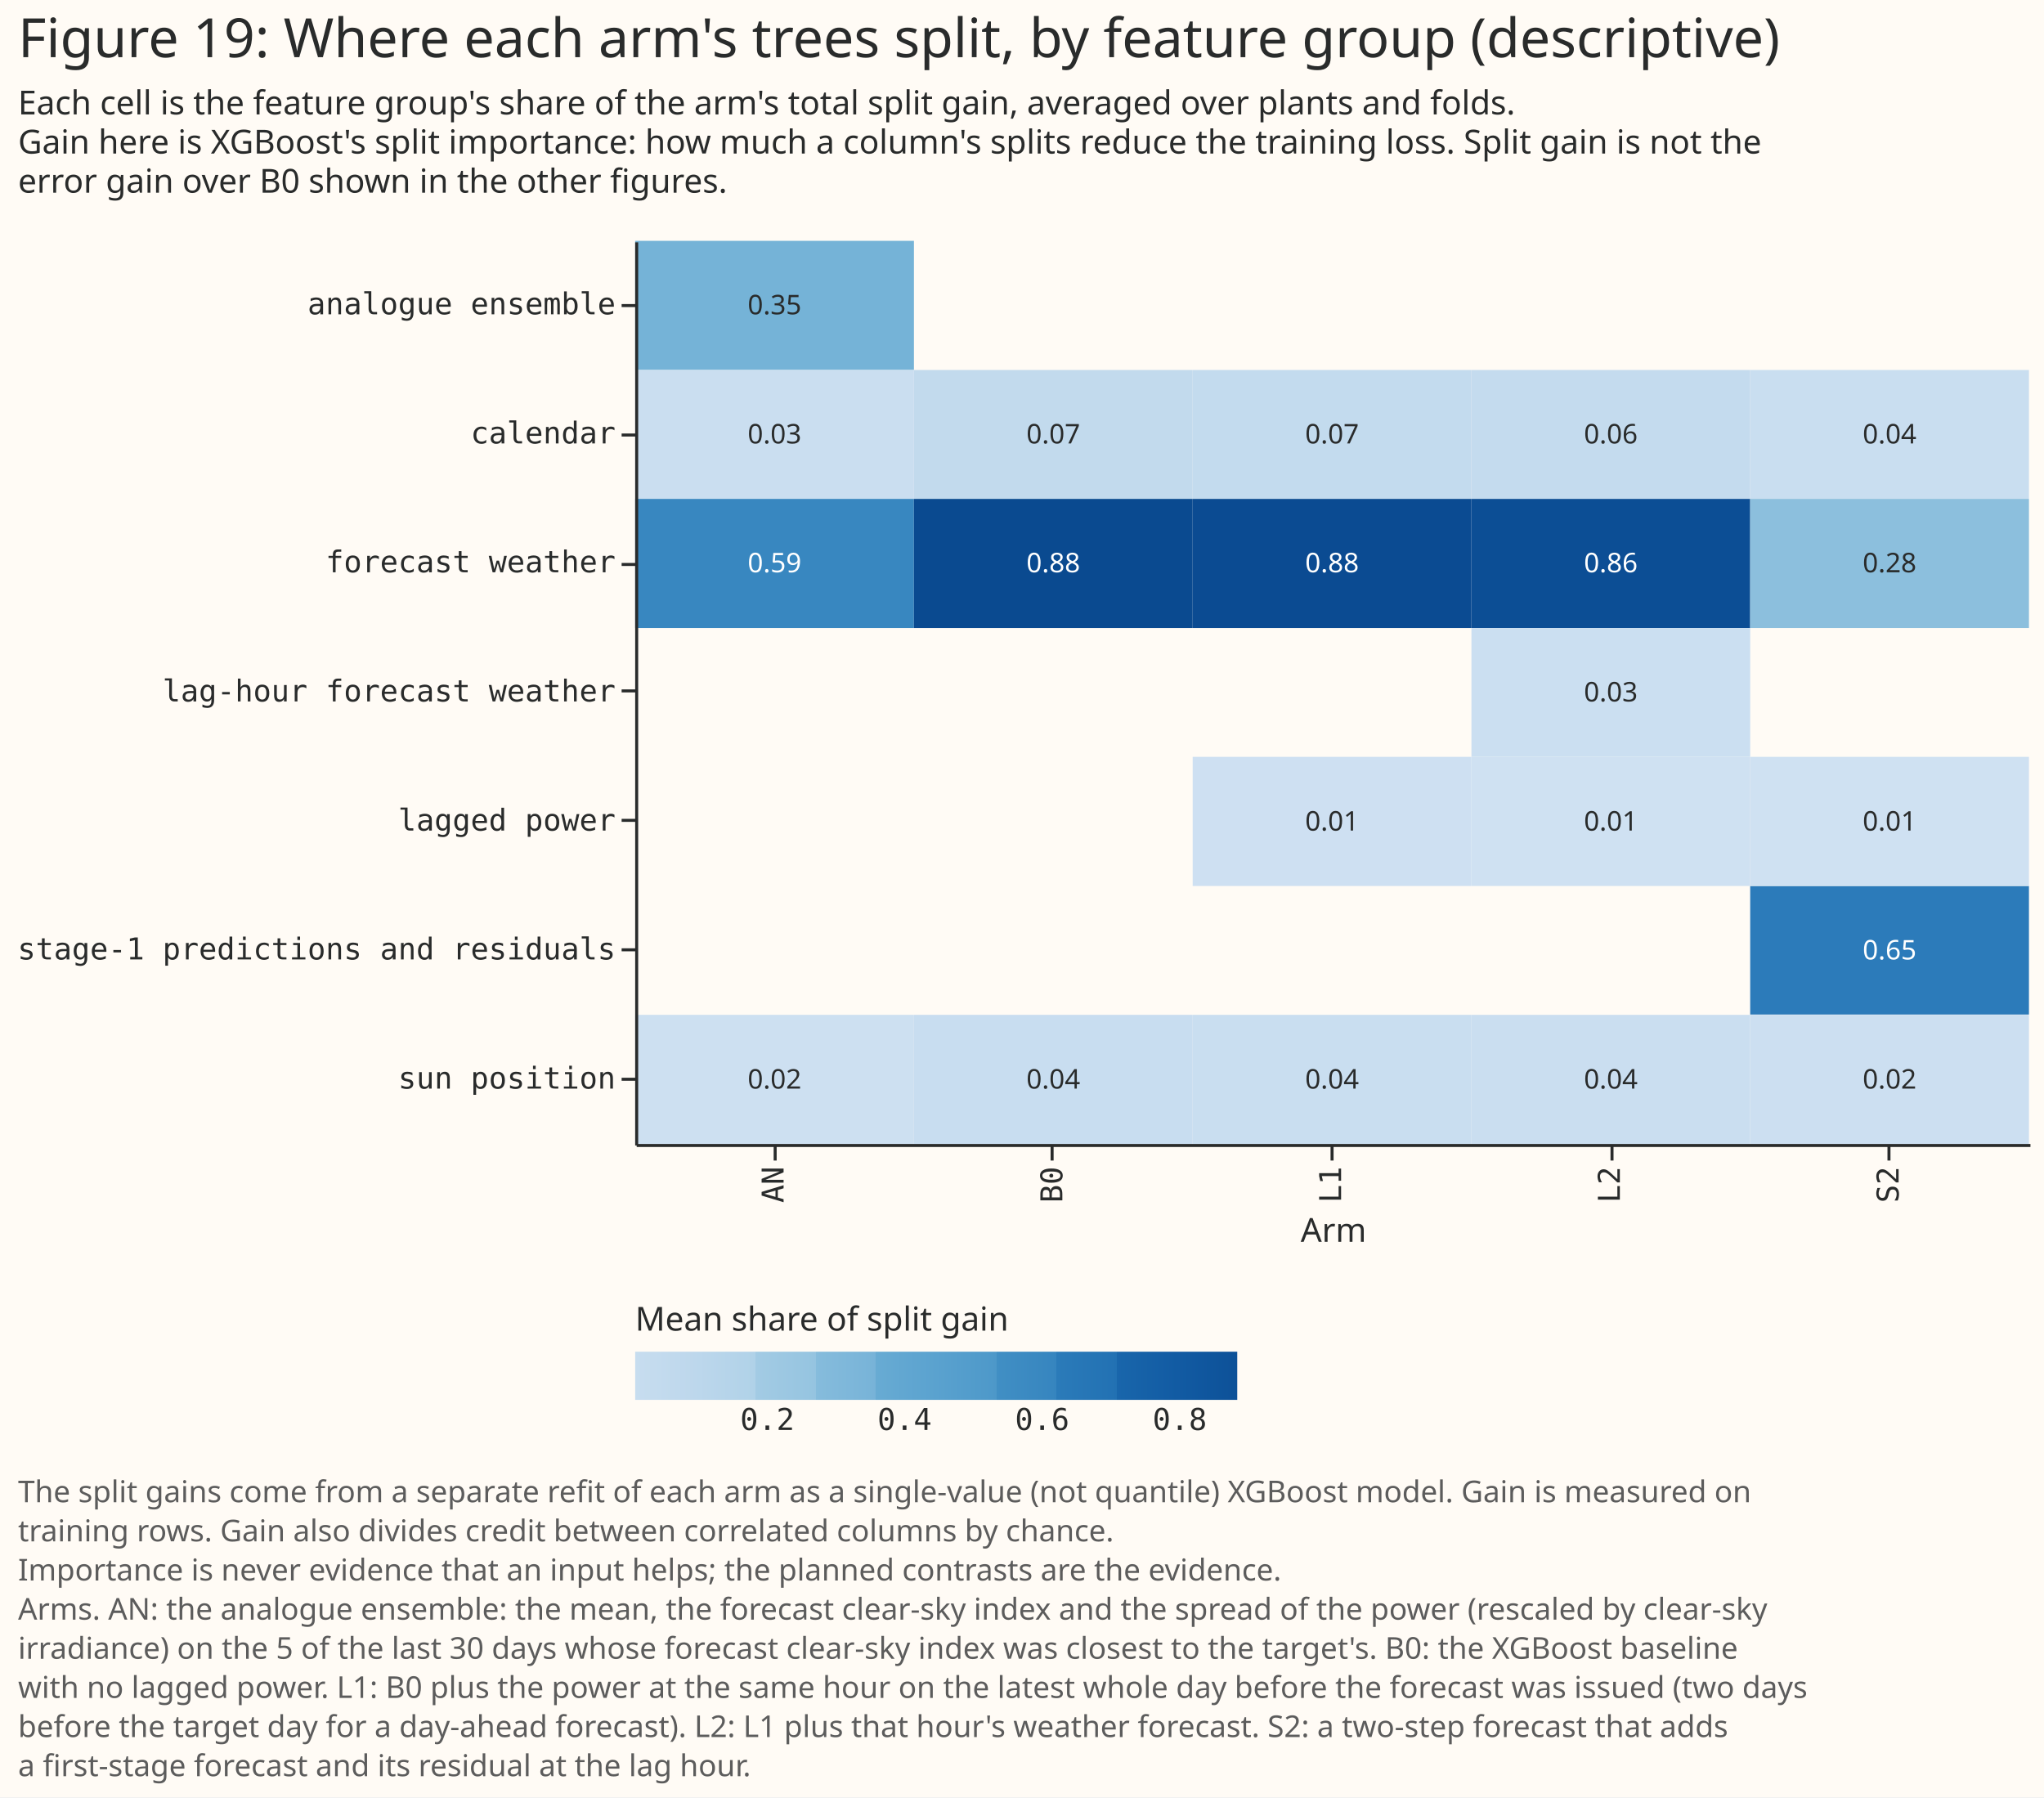
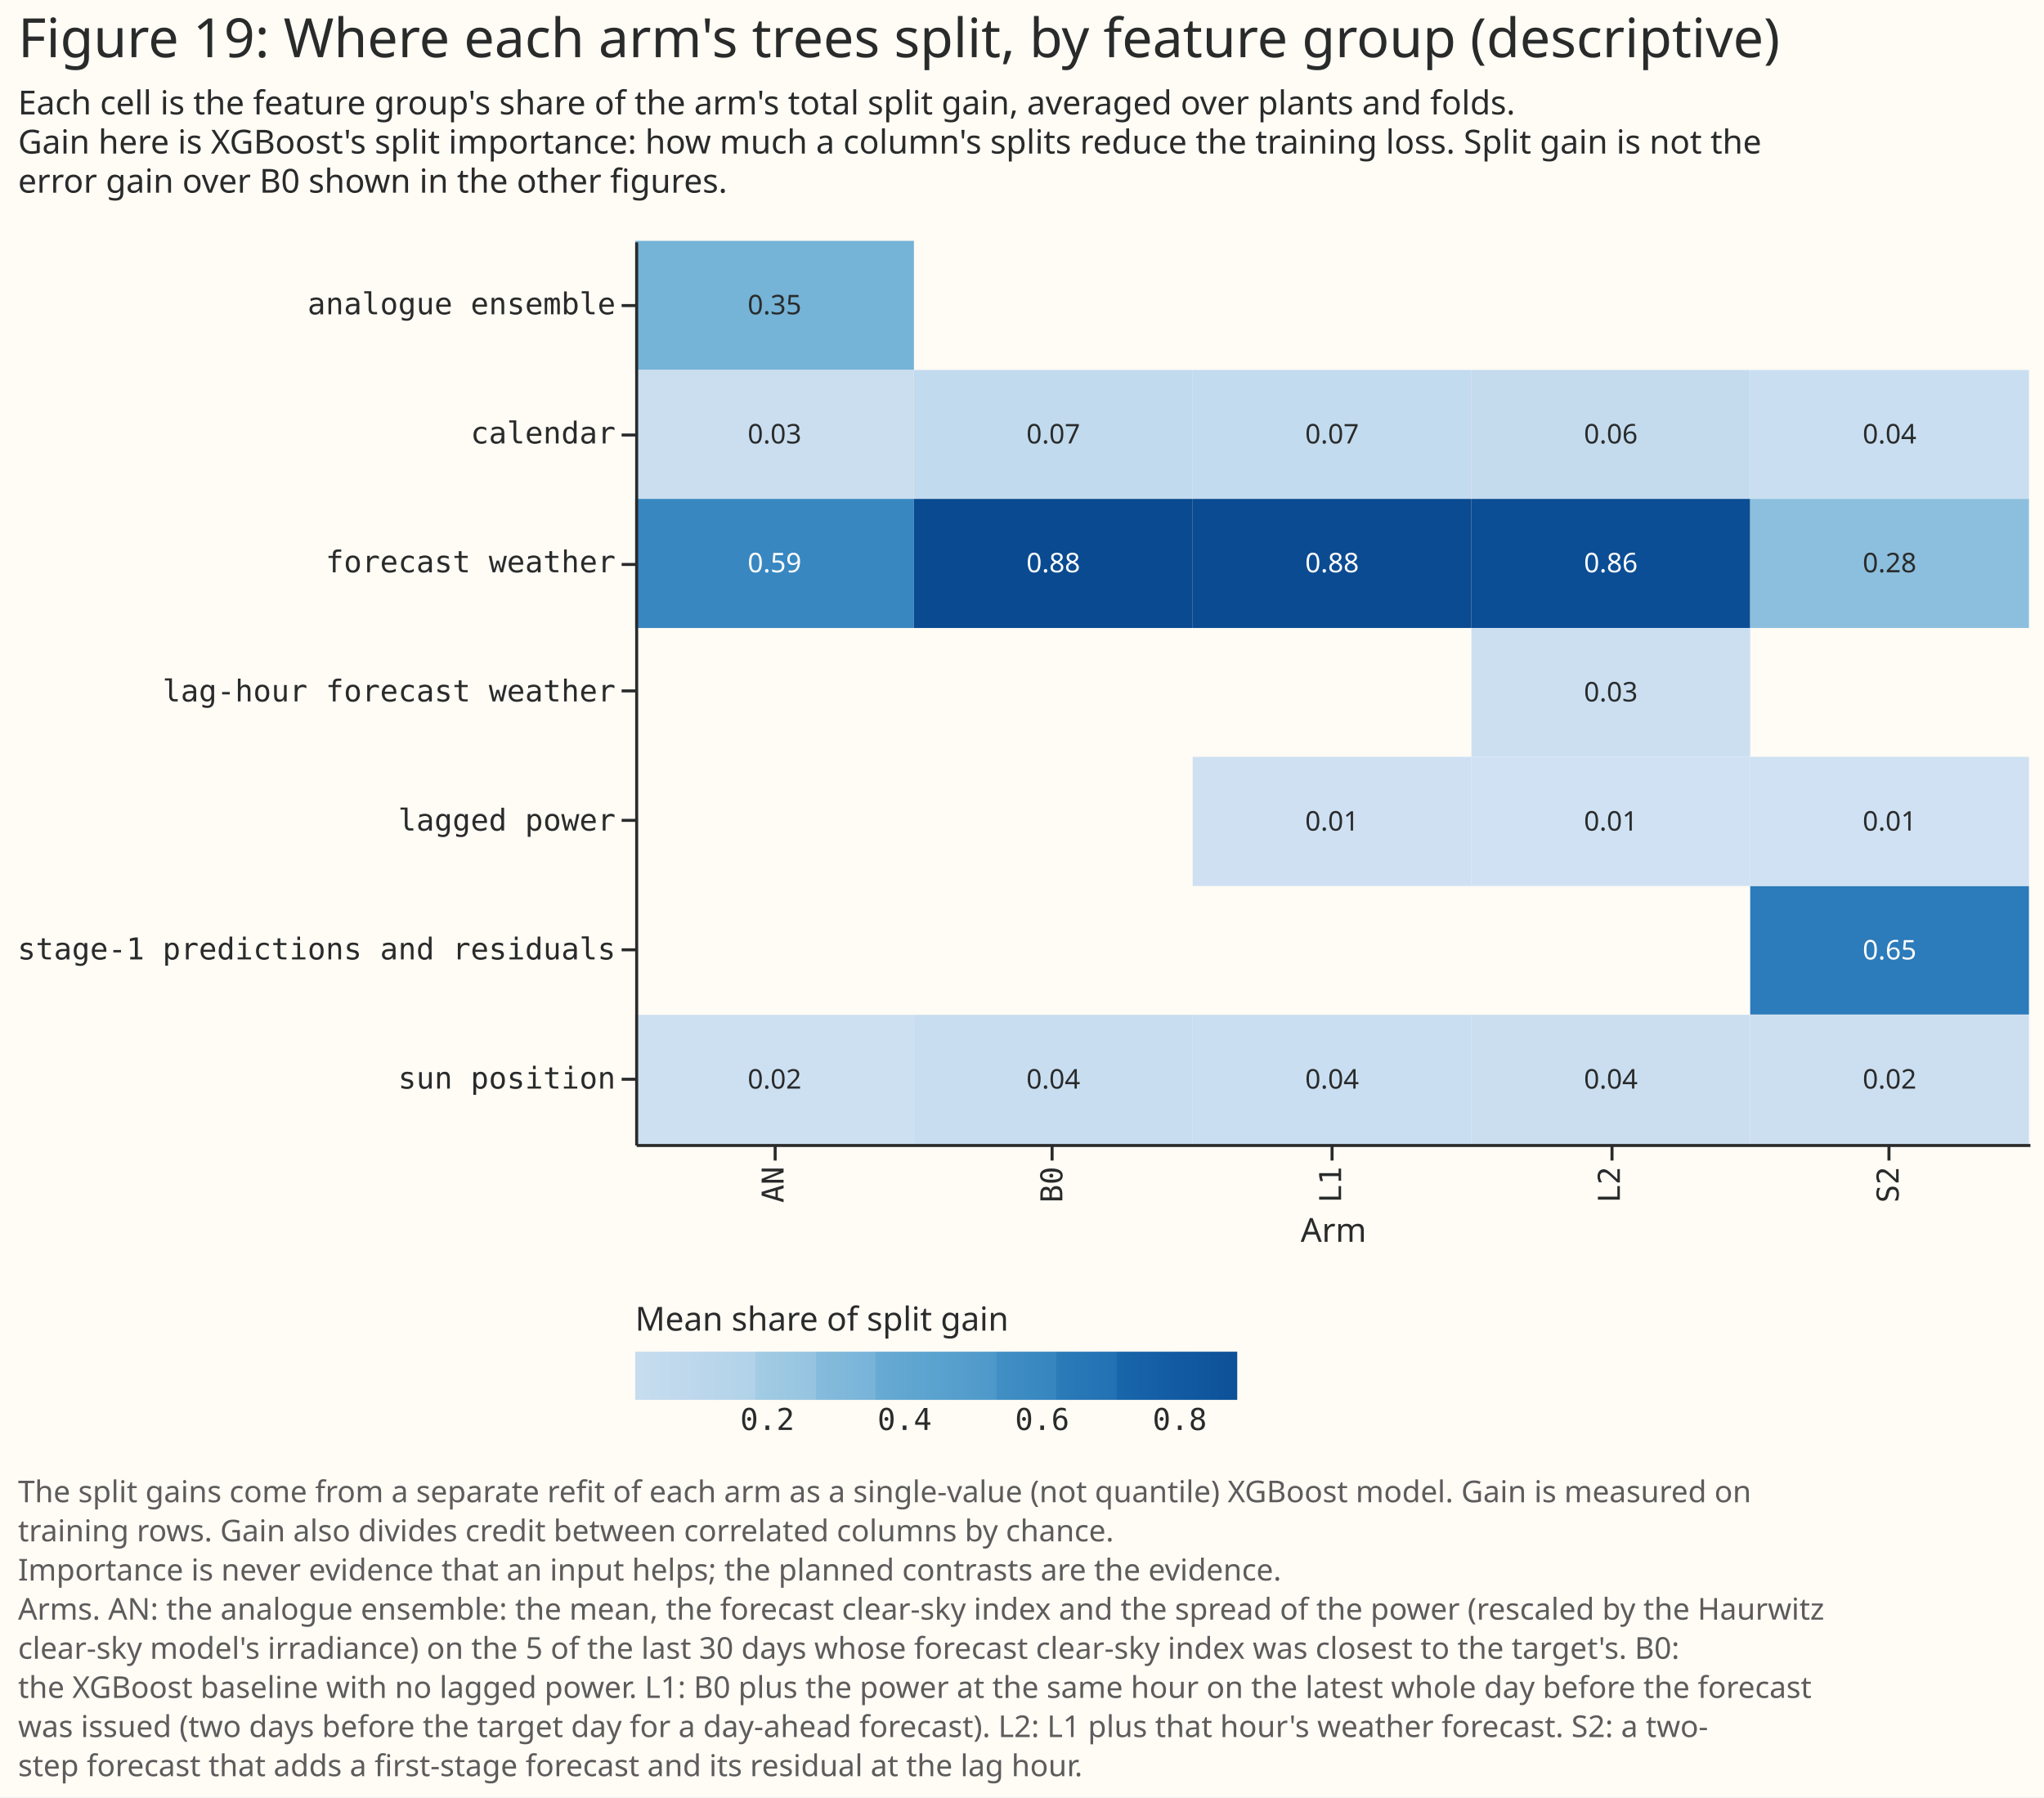
<svg xmlns="http://www.w3.org/2000/svg" width="679" height="597" class="marks" viewBox="0 0 679 597">
  <path fill="#fffbf5" d="M0 0h679v597H0z" />
  <g fill="none" stroke-miterlimit="10" aria-roledescription="group mark container" class="mark-group role-frame root">
    <path d="M211 80h463z" aria-hidden="true" class="background" />
    <g aria-roledescription="group mark container" class="mark-group role-scope concat_0_group">
      <g aria-roledescription="group mark container" class="mark-group role-scope concat_0_concat_0_group">
        <path fill="#fffbf5" d="M211 80h463v300H211Z" aria-hidden="true" class="background" />
        <g aria-roledescription="rect mark container" class="mark-rect role-mark concat_0_concat_0_layer_0_marks">
          <path fill="#3887c0" d="M211 165.7h92.6v42.9H211Z" aria-label="Arm: AN; group: forecast weather; Mean share of split gain: 0.591714415142" aria-roledescription="rect mark" />
          <path fill="#75b3d7" d="M211 80h92.6v42.9H211Z" aria-label="Arm: AN; group: analogue ensemble; Mean share of split gain: 0.354092015721" aria-roledescription="rect mark" />
          <path fill="#cadef0" d="M211 122.9h92.6v42.8H211Z" aria-label="Arm: AN; group: calendar; Mean share of split gain: 0.0339251498746" aria-roledescription="rect mark" />
          <path fill="#cde0f1" d="M211 337.1h92.6V380H211Z" aria-label="Arm: AN; group: sun position; Mean share of split gain: 0.0202684192621" aria-roledescription="rect mark" />
          <path fill="#0a4a90" d="M303.6 165.7h92.6v42.9h-92.6Z" aria-label="Arm: B0; group: forecast weather; Mean share of split gain: 0.883781220147" aria-roledescription="rect mark" />
          <path fill="#c2daed" d="M303.6 122.9h92.6v42.8h-92.6Z" aria-label="Arm: B0; group: calendar; Mean share of split gain: 0.0738693835867" aria-roledescription="rect mark" />
          <path fill="#c8ddf0" d="M303.6 337.1h92.6V380h-92.6Z" aria-label="Arm: B0; group: sun position; Mean share of split gain: 0.0423493962665" aria-roledescription="rect mark" />
          <path fill="#0b4b92" d="M396.2 165.7h92.6v42.9h-92.6Z" aria-label="Arm: L1; group: forecast weather; Mean share of split gain: 0.876830339745" aria-roledescription="rect mark" />
          <path fill="#c3dbee" d="M396.2 122.9h92.6v42.8h-92.6Z" aria-label="Arm: L1; group: calendar; Mean share of split gain: 0.0705975010591" aria-roledescription="rect mark" />
          <path fill="#c9def0" d="M396.2 337.1h92.6V380h-92.6Z" aria-label="Arm: L1; group: sun position; Mean share of split gain: 0.039766210386" aria-roledescription="rect mark" />
          <path fill="#cee0f2" d="M396.2 251.4h92.6v42.9h-92.6Z" aria-label="Arm: L1; group: lagged power; Mean share of split gain: 0.0128059488098" aria-roledescription="rect mark" />
          <path fill="#0c4e95" d="M488.8 165.7h92.6v42.9h-92.6Z" aria-label="Arm: L2; group: forecast weather; Mean share of split gain: 0.863867519226" aria-roledescription="rect mark" />
          <path fill="#c4dbee" d="M488.8 122.9h92.6v42.8h-92.6Z" aria-label="Arm: L2; group: calendar; Mean share of split gain: 0.0628649991668" aria-roledescription="rect mark" />
          <path fill="#cadef0" d="M488.8 337.1h92.6V380h-92.6Z" aria-label="Arm: L2; group: sun position; Mean share of split gain: 0.0350012724952" aria-roledescription="rect mark" />
          <path fill="#cbdff1" d="M488.8 208.6h92.6v42.8h-92.6Z" aria-label="Arm: L2; group: lag-hour forecast weather; Mean share of split gain: 0.028520122335" aria-roledescription="rect mark" />
          <path fill="#cfe1f2" d="M488.8 251.4h92.6v42.9h-92.6Z" aria-label="Arm: L2; group: lagged power; Mean share of split gain: 0.00974608677723" aria-roledescription="rect mark" />
          <path fill="#2c7bba" d="M581.4 294.3H674V337h-92.6Z" aria-label="Arm: S2; group: stage-1 predictions and residuals; Mean share of split gain: 0.648718906411" aria-roledescription="rect mark" />
          <path fill="#8cbfdd" d="M581.4 165.7H674v42.9h-92.6Z" aria-label="Arm: S2; group: forecast weather; Mean share of split gain: 0.281087758466" aria-roledescription="rect mark" />
          <path fill="#c9def0" d="M581.4 122.9H674v42.8h-92.6Z" aria-label="Arm: S2; group: calendar; Mean share of split gain: 0.0386458490784" aria-roledescription="rect mark" />
          <path fill="#ccdff1" d="M581.4 337.1H674V380h-92.6Z" aria-label="Arm: S2; group: sun position; Mean share of split gain: 0.0237123045304" aria-roledescription="rect mark" />
          <path fill="#cfe1f2" d="M581.4 251.4H674v42.9h-92.6Z" aria-label="Arm: S2; group: lagged power; Mean share of split gain: 0.00783518151414" aria-roledescription="rect mark" />
        </g>
        <g aria-hidden="true" class="mark-text role-mark concat_0_concat_0_layer_1_marks" font-family="Matter XH, DM Sans, sans-serif" font-size="9" text-anchor="middle">
          <text fill="#fff" transform="translate(257.3 190.1)">0.59</text>
          <text fill="#292b2b" transform="translate(257.3 104.4)">0.35</text>
          <text fill="#292b2b" transform="translate(257.3 147.3)">0.03</text>
          <text fill="#292b2b" transform="translate(257.3 361.6)">0.02</text>
          <text fill="#fff" transform="translate(349.9 190.1)">0.88</text>
          <text fill="#292b2b" transform="translate(349.9 147.3)">0.07</text>
          <text fill="#292b2b" transform="translate(349.9 361.6)">0.04</text>
          <text fill="#fff" transform="translate(442.5 190.1)">0.88</text>
          <text fill="#292b2b" transform="translate(442.5 147.3)">0.07</text>
          <text fill="#292b2b" transform="translate(442.5 361.6)">0.04</text>
          <text fill="#292b2b" transform="translate(442.5 275.9)">0.01</text>
          <text fill="#fff" transform="translate(535.1 190.1)">0.86</text>
          <text fill="#292b2b" transform="translate(535.1 147.3)">0.06</text>
          <text fill="#292b2b" transform="translate(535.1 361.6)">0.04</text>
          <text fill="#292b2b" transform="translate(535.1 233)">0.03</text>
          <text fill="#292b2b" transform="translate(535.1 275.9)">0.01</text>
          <text fill="#fff" transform="translate(627.7 318.7)">0.65</text>
          <text fill="#292b2b" transform="translate(627.7 190.1)">0.28</text>
          <text fill="#292b2b" transform="translate(627.7 147.3)">0.04</text>
          <text fill="#292b2b" transform="translate(627.7 361.6)">0.02</text>
          <text fill="#292b2b" transform="translate(627.7 275.9)">0.01</text>
        </g>
        <g aria-label="X-axis titled 'Arm' for a discrete scale with 5 values: AN, B0, L1, L2, S2" aria-roledescription="axis" class="mark-group role-axis" pointer-events="none">
          <path stroke="#292b2b" d="M257.5 380.5v5m92-5v5m93-5v5m93-5v5m92-5v5" class="mark-rule role-axis-tick" />
          <g fill="#292b2b" class="mark-text role-axis-label" font-family="Matter Semi Mono, Roboto Mono, monospace" font-size="10" text-anchor="end">
            <text transform="rotate(-90 323.9 63.6)">AN</text>
            <text transform="rotate(-90 370.2 17.3)">B0</text>
            <text transform="rotate(-90 416.5 -29)">L1</text>
            <text transform="rotate(-90 462.8 -75.3)">L2</text>
            <text transform="rotate(-90 509.1 -121.6)">S2</text>
          </g>
          <path stroke="#292b2b" d="M211.5 380.5h463" class="mark-rule role-axis-domain" />
          <text fill="#292b2b" class="mark-text role-axis-title" font-family="Matter XH, DM Sans, sans-serif" font-size="11" text-anchor="middle" transform="translate(443 412.5)">Arm</text>
        </g>
        <g aria-label="Y-axis for a discrete scale with 7 values: analogue ensemble, calendar, forecast weather, lag-hour forecast weather, lagged power, stage-1 predictions and residuals, sun position" aria-roledescription="axis" class="mark-group role-axis" pointer-events="none">
          <path stroke="#292b2b" d="M211.5 101.5h-5m5 43h-5m5 43h-5m5 42h-5m5 43h-5m5 43h-5m5 43h-5" class="mark-rule role-axis-tick" />
          <g fill="#292b2b" class="mark-text role-axis-label" font-family="Matter Semi Mono, Roboto Mono, monospace" font-size="10" text-anchor="end">
            <text transform="translate(204.5 104.4)">analogue ensemble</text>
            <text transform="translate(204.5 147.3)">calendar</text>
            <text transform="translate(204.5 190.1)">forecast weather</text>
            <text transform="translate(204.5 233)">lag-hour forecast weather</text>
            <text transform="translate(204.5 275.9)">lagged power</text>
            <text transform="translate(204.5 318.7)">stage-1 predictions and residuals</text>
            <text transform="translate(204.5 361.6)">sun position</text>
          </g>
          <path stroke="#292b2b" d="M211.5 80.5v300" class="mark-rule role-axis-domain" />
        </g>
      </g>
      <g fill="#292b2b" class="mark-group role-title" font-family="Matter XH, DM Sans, sans-serif" pointer-events="none">
        <text aria-label="Title text 'Figure 19: Where each arm's trees split, by feature group (descriptive)'" aria-roledescription="title" class="mark-text role-title-text" font-size="18" transform="translate(6 19)">Figure 19: Where each arm's trees split, by feature group (descriptive)</text>
        <text aria-label="Subtitle text 'Each cell is the feature group's share of the arm's total split gain, averaged over plants and folds. Gain here is XGBoost's split importance: how much a column's splits reduce the training loss. Split gain is not the error gain over B0 shown in the other figures.'" aria-roledescription="subtitle" class="mark-text role-title-subtitle" font-size="11" transform="translate(6 38)">
          <tspan>Each cell is the feature group's share of the arm's total split gain, averaged over plants and folds.</tspan>
          <tspan x="0" dy="13">Gain here is XGBoost's split importance: how much a column's splits reduce the training loss. Split gain is not the</tspan>
          <tspan x="0" dy="13">error gain over B0 shown in the other figures.</tspan>
        </text>
      </g>
    </g>
    <g aria-label="Gradient legend titled 'Mean share of split gain' for fill color with values from 0.0 to 0.9" aria-roledescription="legend" class="mark-group role-legend" pointer-events="none">
      <path d="M211 433h200v44H211Z" aria-hidden="true" class="background" />
      <g class="mark-group role-legend-entry">
        <path fill="url(#a)" d="M0 0h200v16H0Z" class="mark-rect role-legend-gradient" transform="translate(211 449)" />
        <g fill="#292b2b" class="mark-text role-legend-label" font-family="Matter Semi Mono, Roboto Mono, monospace" font-size="10" text-anchor="middle">
          <text transform="translate(254.9 475)">0.2</text>
          <text transform="translate(300.5 475)">0.4</text>
          <text transform="translate(346.2 475)">0.6</text>
          <text transform="translate(391.9 475)">0.8</text>
        </g>
      </g>
      <text fill="#292b2b" class="mark-text role-legend-title" font-family="Matter XH, DM Sans, sans-serif" font-size="11" transform="translate(211 442)">Mean share of split gain</text>
    </g>
    <g class="mark-group role-title">
-       <text fill="#5c5c5c" aria-label="Title text 'The split gains come from a separate refit of each arm as a single-value (not quantile) XGBoost model. Gain is measured on training rows. Gain also divides credit between correlated columns by chance. Importance is never evidence that an input helps; the planned contrasts are the evidence. Arms. AN: the analogue ensemble: the mean, the forecast clear-sky index and the spread of the power (rescaled by clear-sky irradiance) on the 5 of the last 30 days whose forecast clear-sky index was closest to the target's. B0: the XGBoost baseline with no lagged power. L1: B0 plus the power at the same hour on the latest whole day before the forecast was issued (two days before the target day for a day-ahead forecast). L2: L1 plus that hour's weather forecast. S2: a two-step forecast that adds a first-stage forecast and its residual at the lag hour.'" aria-roledescription="title" class="mark-text role-title-text" font-family="Matter XH, DM Sans, sans-serif" font-size="10" pointer-events="none" transform="translate(6 499)">
+       <text fill="#5c5c5c" aria-label="Title text 'The split gains come from a separate refit of each arm as a single-value (not quantile) XGBoost model. Gain is measured on training rows. Gain also divides credit between correlated columns by chance. Importance is never evidence that an input helps; the planned contrasts are the evidence. Arms. AN: the analogue ensemble: the mean, the forecast clear-sky index and the spread of the power (rescaled by the Haurwitz clear-sky model's irradiance) on the 5 of the last 30 days whose forecast clear-sky index was closest to the target's. B0: the XGBoost baseline with no lagged power. L1: B0 plus the power at the same hour on the latest whole day before the forecast was issued (two days before the target day for a day-ahead forecast). L2: L1 plus that hour's weather forecast. S2: a two- step forecast that adds a first-stage forecast and its residual at the lag hour.'" aria-roledescription="title" class="mark-text role-title-text" font-family="Matter XH, DM Sans, sans-serif" font-size="10" pointer-events="none" transform="translate(6 499)">
        <tspan>The split gains come from a separate refit of each arm as a single-value (not quantile) XGBoost model. Gain is measured on</tspan>
        <tspan x="0" dy="13">training rows. Gain also divides credit between correlated columns by chance.</tspan>
        <tspan x="0" dy="13">Importance is never evidence that an input helps; the planned contrasts are the evidence.</tspan>
-         <tspan x="0" dy="13">Arms. AN: the analogue ensemble: the mean, the forecast clear-sky index and the spread of the power (rescaled by clear-sky</tspan>
-         <tspan x="0" dy="13">irradiance) on the 5 of the last 30 days whose forecast clear-sky index was closest to the target's. B0: the XGBoost baseline</tspan>
-         <tspan x="0" dy="13">with no lagged power. L1: B0 plus the power at the same hour on the latest whole day before the forecast was issued (two days</tspan>
-         <tspan x="0" dy="13">before the target day for a day-ahead forecast). L2: L1 plus that hour's weather forecast. S2: a two-step forecast that adds</tspan>
-         <tspan x="0" dy="13">a first-stage forecast and its residual at the lag hour.</tspan>
+         <tspan x="0" dy="13">Arms. AN: the analogue ensemble: the mean, the forecast clear-sky index and the spread of the power (rescaled by the Haurwitz</tspan>
+         <tspan x="0" dy="13">clear-sky model's irradiance) on the 5 of the last 30 days whose forecast clear-sky index was closest to the target's. B0:</tspan>
+         <tspan x="0" dy="13">the XGBoost baseline with no lagged power. L1: B0 plus the power at the same hour on the latest whole day before the forecast</tspan>
+         <tspan x="0" dy="13">was issued (two days before the target day for a day-ahead forecast). L2: L1 plus that hour's weather forecast. S2: a two-</tspan>
+         <tspan x="0" dy="13">step forecast that adds a first-stage forecast and its residual at the lag hour.</tspan>
      </text>
    </g>
  </g>
  <defs>
    <linearGradient id="a" x1="0" x2="1" y1="0" y2="0">
      <stop offset="0" stop-color="#cfe1f2" />
      <stop offset="0" stop-color="#c7ddef" />
      <stop offset=".1" stop-color="#bdd7ec" />
      <stop offset=".2" stop-color="#b0d2e8" />
      <stop offset=".2" stop-color="#a3cbe4" />
      <stop offset=".3" stop-color="#95c4e0" />
      <stop offset=".3" stop-color="#86bcdc" />
      <stop offset=".4" stop-color="#77b3d8" />
      <stop offset=".4" stop-color="#68abd3" />
      <stop offset=".5" stop-color="#5aa2cf" />
      <stop offset=".6" stop-color="#4d98c9" />
      <stop offset=".6" stop-color="#418fc4" />
      <stop offset=".7" stop-color="#3685bf" />
      <stop offset=".7" stop-color="#2b7bb9" />
      <stop offset=".8" stop-color="#2271b3" />
      <stop offset=".8" stop-color="#1966ab" />
      <stop offset=".9" stop-color="#125ba3" />
      <stop offset="1" stop-color="#0d5198" />
      <stop offset="1" stop-color="#0a4a90" />
    </linearGradient>
  </defs>
</svg>
